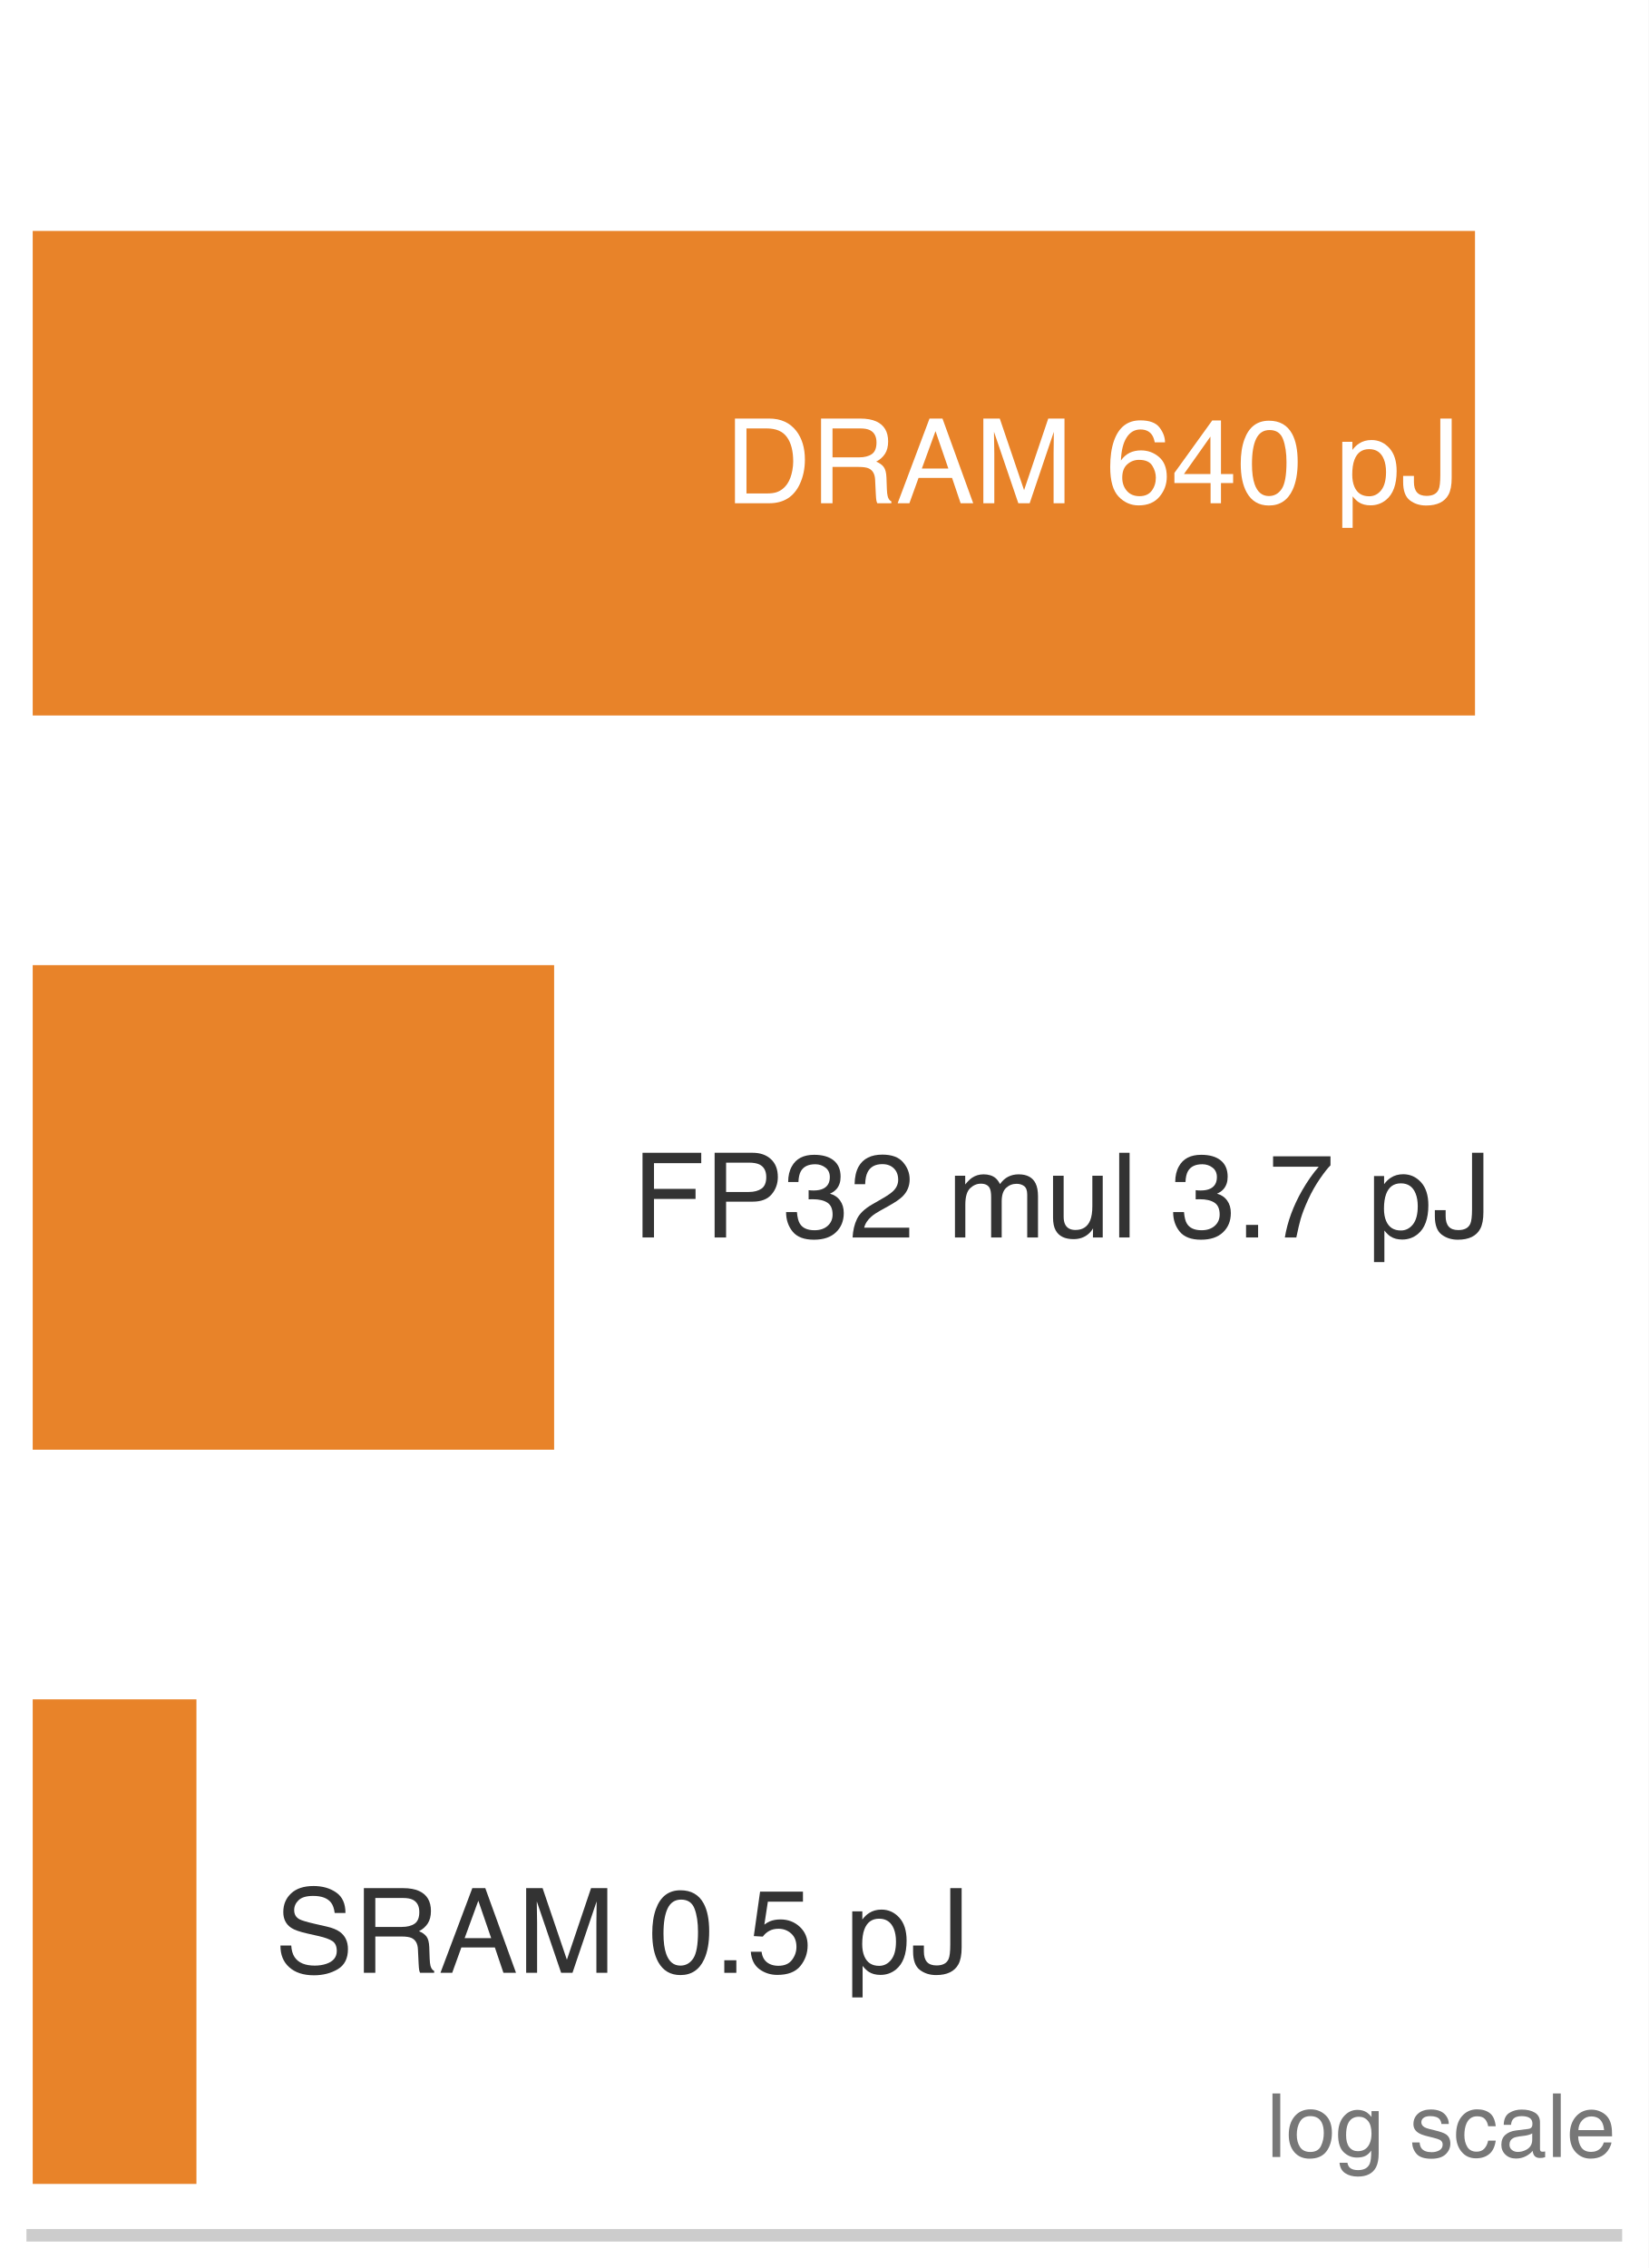
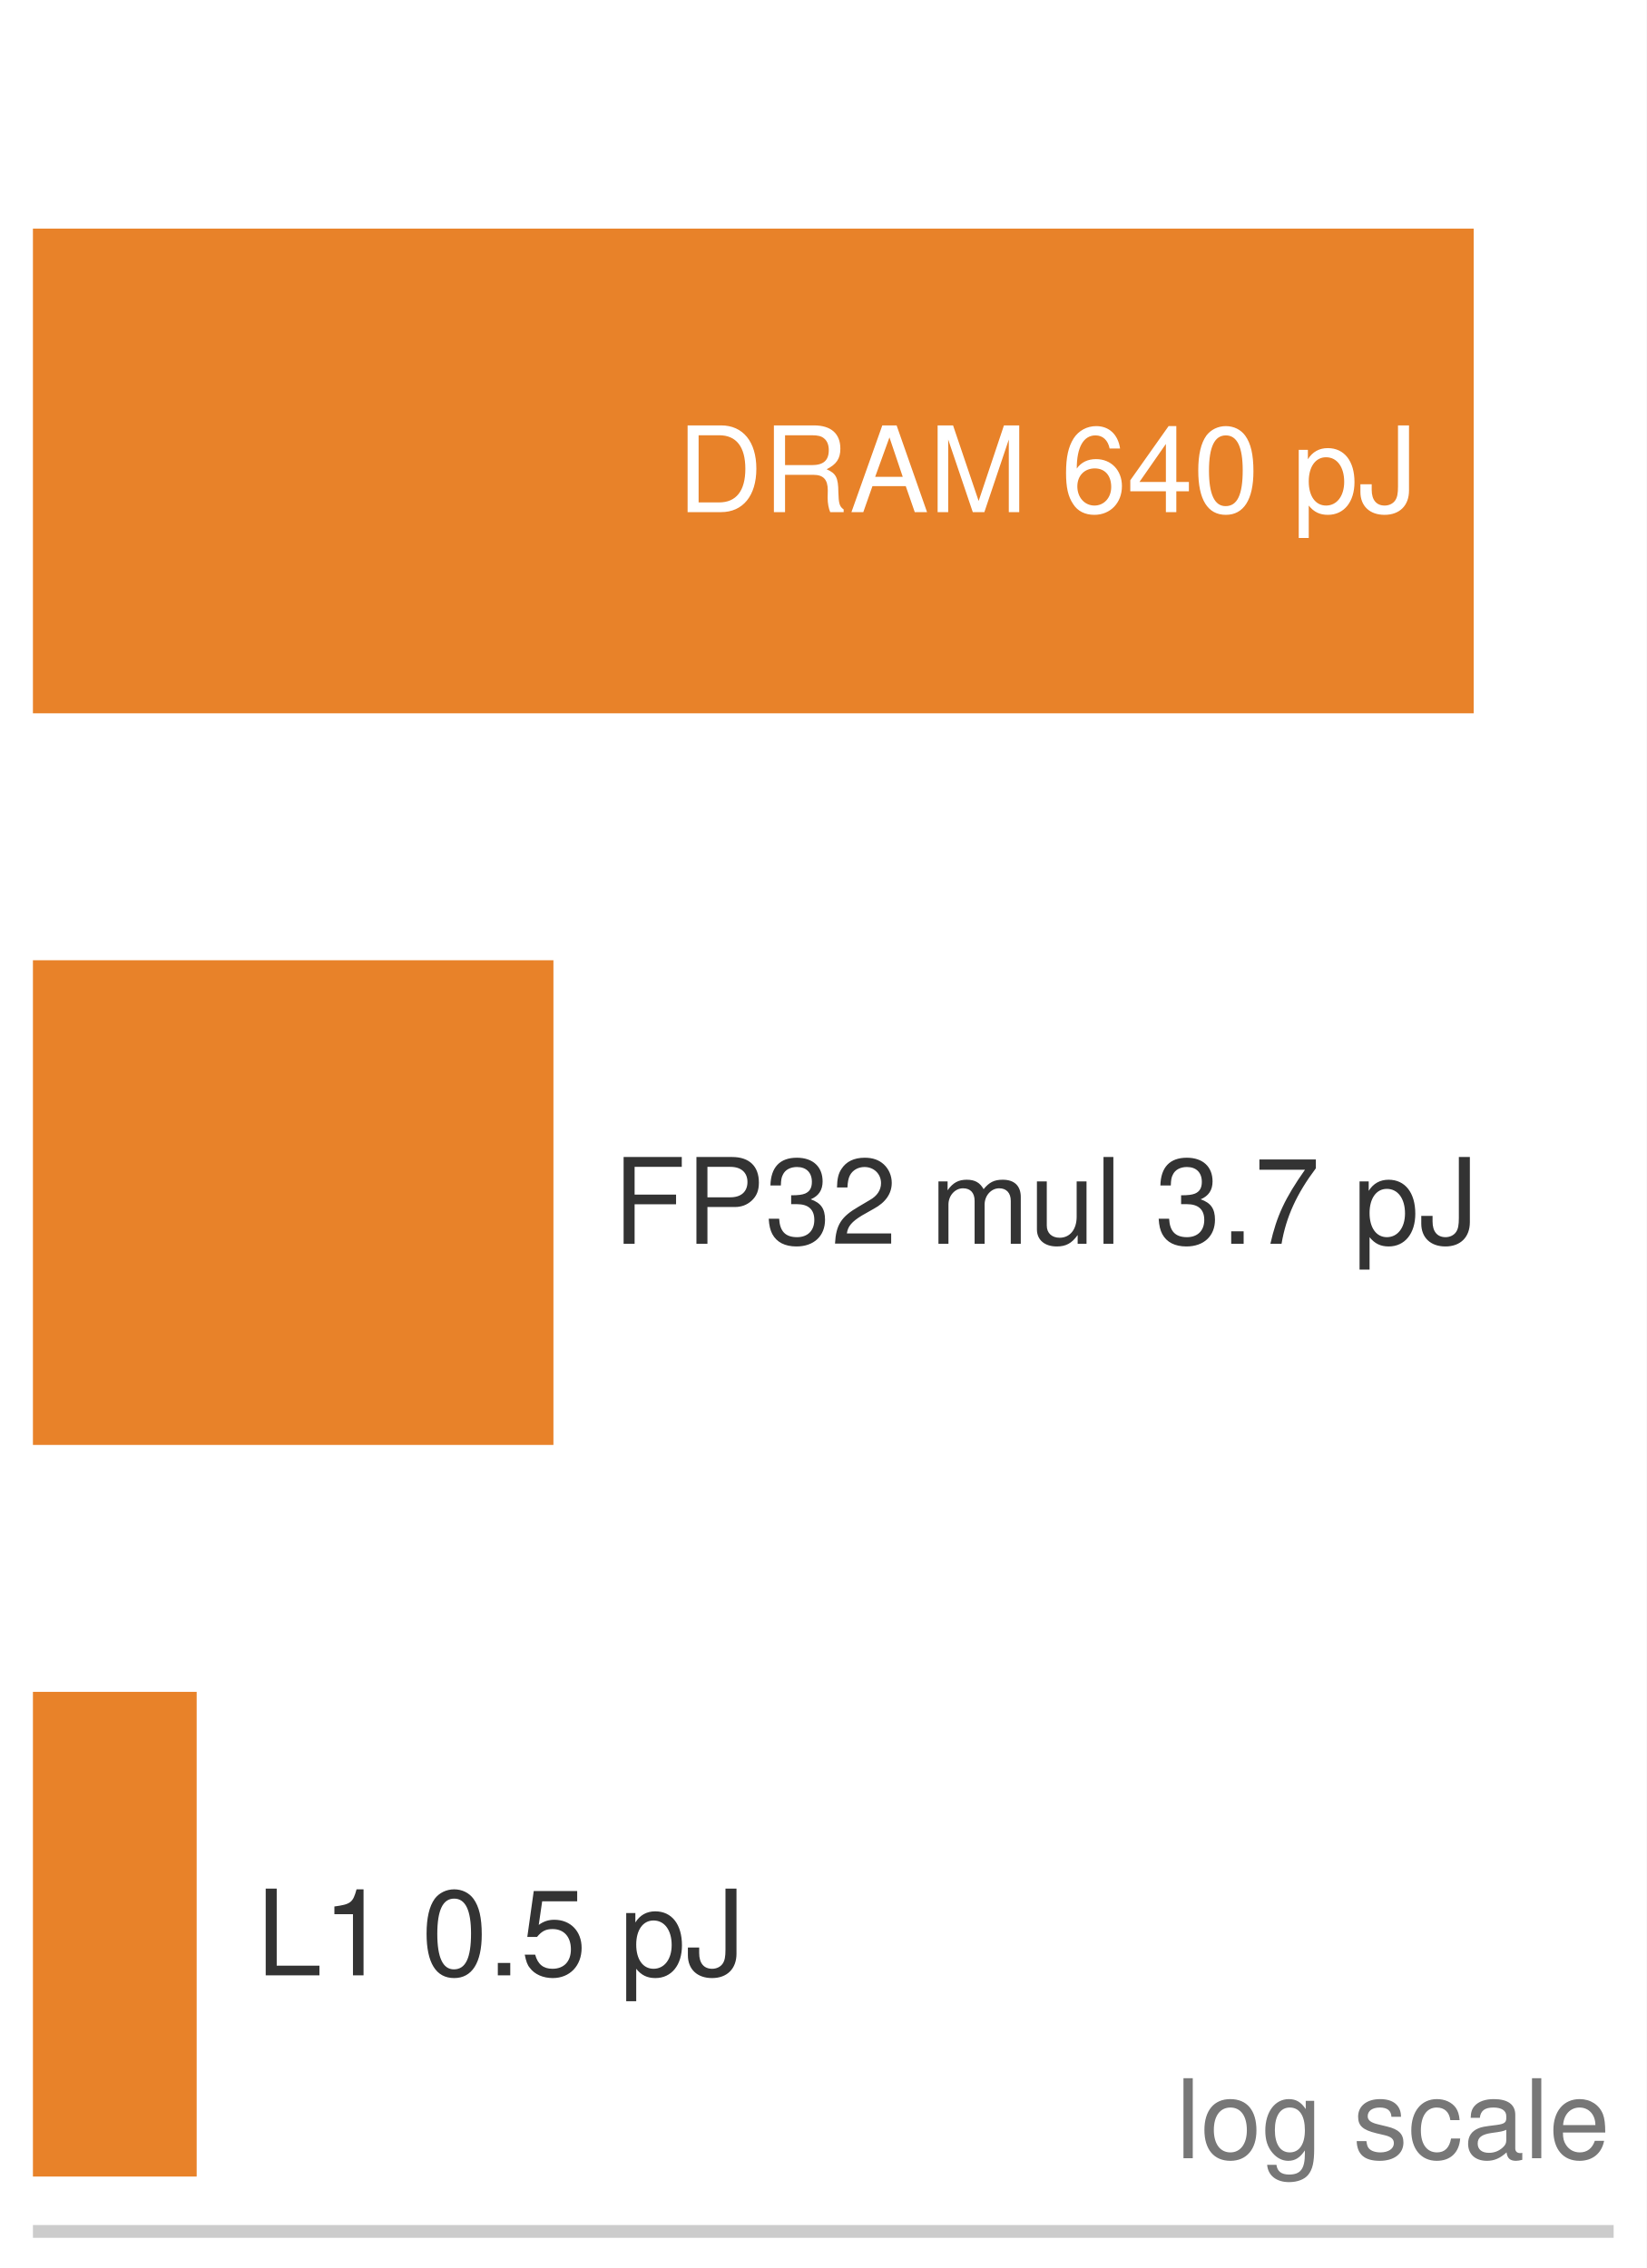
- <svg xmlns="http://www.w3.org/2000/svg" xmlns:xlink="http://www.w3.org/1999/xlink" width="72.63pt" height="99.9pt" viewBox="0 0 72.63 99.9" version="1.1">
-   <defs>
-     <style type="text/css">*{stroke-linejoin: round; stroke-linecap: butt}</style>
-   </defs>
-   <g id="figure_1">
-     <g id="patch_1">
-       <path d="M 0 99.9 L 72.63 99.9 L 72.63 0 L 0 0 z " style="fill: #ffffff" />
-     </g>
-     <g id="axes_1">
-       <g id="patch_2">
-         <path d="M 1.44 98.46 L 71.19 98.46 L 71.19 1.44 L 1.44 1.44 z " style="fill: #ffffff" />
-       </g>
-       <g id="patch_3">
-         <path d="M 1.44 31.516 L 64.982 31.516 L 64.982 10.172 L 1.44 10.172 z " clip-path="url(#p879ee31a35)" style="fill: #e67817; opacity: 0.92" />
-       </g>
-       <g id="patch_4">
-         <path d="M 1.44 63.856 L 24.412 63.856 L 24.412 42.512 L 1.44 42.512 z " clip-path="url(#p879ee31a35)" style="fill: #e67817; opacity: 0.92" />
-       </g>
-       <g id="patch_5">
-         <path d="M 1.44 96.196 L 8.654 96.196 L 8.654 74.852 L 1.44 74.852 z " clip-path="url(#p879ee31a35)" style="fill: #e67817; opacity: 0.92" />
-       </g>
-       <g id="matplotlib.axis_1">
-         <g id="xtick_1">
-           <g id="line2d_1" />
-         </g>
-         <g id="xtick_2">
-           <g id="line2d_2" />
-         </g>
-         <g id="xtick_3">
-           <g id="line2d_3" />
-         </g>
-         <g id="xtick_4">
-           <g id="line2d_4" />
-         </g>
-         <g id="xtick_5">
-           <g id="line2d_5" />
-         </g>
-         <g id="xtick_6">
-           <g id="line2d_6" />
-         </g>
-         <g id="xtick_7">
-           <g id="line2d_7" />
-         </g>
-         <g id="xtick_8">
-           <g id="line2d_8" />
-         </g>
-         <g id="xtick_9">
-           <g id="line2d_9" />
-         </g>
-         <g id="xtick_10">
-           <g id="line2d_10" />
-         </g>
-         <g id="xtick_11">
-           <g id="line2d_11" />
-         </g>
-         <g id="xtick_12">
-           <g id="line2d_12" />
-         </g>
-         <g id="xtick_13">
-           <g id="line2d_13" />
-         </g>
-         <g id="xtick_14">
-           <g id="line2d_14" />
-         </g>
-         <g id="xtick_15">
-           <g id="line2d_15" />
-         </g>
-         <g id="xtick_16">
-           <g id="line2d_16" />
-         </g>
-         <g id="xtick_17">
-           <g id="line2d_17" />
-         </g>
-         <g id="xtick_18">
-           <g id="line2d_18" />
-         </g>
-         <g id="xtick_19">
-           <g id="line2d_19" />
-         </g>
-         <g id="xtick_20">
-           <g id="line2d_20" />
-         </g>
-         <g id="xtick_21">
-           <g id="line2d_21" />
-         </g>
-         <g id="xtick_22">
-           <g id="line2d_22" />
-         </g>
-         <g id="xtick_23">
-           <g id="line2d_23" />
-         </g>
-         <g id="xtick_24">
-           <g id="line2d_24" />
-         </g>
-         <g id="xtick_25">
-           <g id="line2d_25" />
-         </g>
-         <g id="xtick_26">
-           <g id="line2d_26" />
-         </g>
-         <g id="xtick_27">
-           <g id="line2d_27" />
-         </g>
-         <g id="xtick_28">
-           <g id="line2d_28" />
-         </g>
-         <g id="xtick_29">
-           <g id="line2d_29" />
-         </g>
-         <g id="xtick_30">
-           <g id="line2d_30" />
-         </g>
-         <g id="xtick_31">
-           <g id="line2d_31" />
-         </g>
-         <g id="xtick_32">
-           <g id="line2d_32" />
-         </g>
-       </g>
-       <g id="matplotlib.axis_2" />
-       <g id="patch_6">
-         <path d="M 1.44 98.46 L 71.19 98.46 " style="fill: none; stroke: #cccccc; stroke-width: 0.55; stroke-linejoin: miter; stroke-linecap: square" />
-       </g>
-       <g id="text_1">
-         <g style="fill: #ffffff" transform="translate(31.95924 22.16716) scale(0.052 -0.052)">
-           <defs>
-             <path id="Helvetica-44" d="M 2250 531 Q 2566 531 2769 597 Q 3131 719 3363 1066 Q 3547 1344 3628 1778 Q 3675 2038 3675 2259 Q 3675 3113 3336 3584 Q 2997 4056 2244 4056 L 1141 4056 L 1141 531 L 2250 531 z M 516 4591 L 2375 4591 Q 3322 4591 3844 3919 Q 4309 3313 4309 2366 Q 4309 1634 4034 1044 Q 3550 0 2369 0 L 516 0 L 516 4591 z " transform="scale(0.015625)" />
-             <path id="Helvetica-52" d="M 2622 2488 Q 3059 2488 3314 2663 Q 3569 2838 3569 3294 Q 3569 3784 3213 3963 Q 3022 4056 2703 4056 L 1184 4056 L 1184 2488 L 2622 2488 z M 563 4591 L 2688 4591 Q 3213 4591 3553 4438 Q 4200 4144 4200 3353 Q 4200 2941 4029 2678 Q 3859 2416 3553 2256 Q 3822 2147 3958 1969 Q 4094 1791 4109 1391 L 4131 775 Q 4141 513 4175 384 Q 4231 166 4375 103 L 4375 0 L 3613 0 Q 3581 59 3562 153 Q 3544 247 3531 516 L 3494 1281 Q 3472 1731 3159 1884 Q 2981 1969 2600 1969 L 1184 1969 L 1184 0 L 563 0 L 563 4591 z " transform="scale(0.015625)" />
-             <path id="Helvetica-41" d="M 2844 1881 L 2147 3909 L 1406 1881 L 2844 1881 z M 1822 4591 L 2525 4591 L 4191 0 L 3509 0 L 3044 1375 L 1228 1375 L 731 0 L 94 0 L 1822 4591 z " transform="scale(0.015625)" />
-             <path id="Helvetica-4d" d="M 472 4591 L 1363 4591 L 2681 709 L 3991 4591 L 4872 4591 L 4872 0 L 4281 0 L 4281 2709 Q 4281 2850 4287 3175 Q 4294 3500 4294 3872 L 2984 0 L 2369 0 L 1050 3872 L 1050 3731 Q 1050 3563 1058 3217 Q 1066 2872 1066 2709 L 1066 0 L 472 0 L 472 4591 z " transform="scale(0.015625)" />
-             <path id="Helvetica-20" transform="scale(0.015625)" />
-             <path id="Helvetica-36" d="M 1872 4494 Q 2622 4494 2917 4105 Q 3213 3716 3213 3303 L 2656 3303 Q 2606 3569 2497 3719 Q 2294 4000 1881 4000 Q 1409 4000 1131 3564 Q 853 3128 822 2316 Q 1016 2600 1309 2741 Q 1578 2866 1909 2866 Q 2472 2866 2890 2506 Q 3309 2147 3309 1434 Q 3309 825 2912 354 Q 2516 -116 1781 -116 Q 1153 -116 697 361 Q 241 838 241 1966 Q 241 2800 444 3381 Q 834 4494 1872 4494 z M 1831 384 Q 2275 384 2495 682 Q 2716 981 2716 1388 Q 2716 1731 2519 2042 Q 2322 2353 1803 2353 Q 1441 2353 1167 2112 Q 894 1872 894 1388 Q 894 963 1142 673 Q 1391 384 1831 384 z " transform="scale(0.015625)" />
-             <path id="Helvetica-34" d="M 2116 1584 L 2116 3613 L 681 1584 L 2116 1584 z M 2125 0 L 2125 1094 L 163 1094 L 163 1644 L 2213 4488 L 2688 4488 L 2688 1584 L 3347 1584 L 3347 1094 L 2688 1094 L 2688 0 L 2125 0 z " transform="scale(0.015625)" />
-             <path id="Helvetica-30" d="M 1731 4475 Q 2600 4475 2988 3759 Q 3288 3206 3288 2244 Q 3288 1331 3016 734 Q 2622 -122 1728 -122 Q 922 -122 528 578 Q 200 1163 200 2147 Q 200 2909 397 3456 Q 766 4475 1731 4475 z M 1725 391 Q 2163 391 2422 778 Q 2681 1166 2681 2222 Q 2681 2984 2493 3476 Q 2306 3969 1766 3969 Q 1269 3969 1039 3501 Q 809 3034 809 2125 Q 809 1441 956 1025 Q 1181 391 1725 391 z " transform="scale(0.015625)" />
-             <path id="Helvetica-70" d="M 1825 378 Q 2219 378 2480 708 Q 2741 1038 2741 1694 Q 2741 2094 2625 2381 Q 2406 2934 1825 2934 Q 1241 2934 1025 2350 Q 909 2038 909 1556 Q 909 1169 1025 897 Q 1244 378 1825 378 z M 369 3331 L 916 3331 L 916 2888 Q 1084 3116 1284 3241 Q 1569 3428 1953 3428 Q 2522 3428 2919 2992 Q 3316 2556 3316 1747 Q 3316 653 2744 184 Q 2381 -113 1900 -113 Q 1522 -113 1266 53 Q 1116 147 931 375 L 931 -1334 L 369 -1334 L 369 3331 z " transform="scale(0.015625)" />
-             <path id="Helvetica-4a" d="M 2741 1369 Q 2741 788 2569 466 Q 2250 -122 1356 -122 Q 841 -122 475 158 Q 109 438 109 1153 L 109 1481 L 694 1481 L 694 1153 Q 694 778 861 589 Q 1028 400 1381 400 Q 1878 400 2031 741 Q 2125 950 2125 1531 L 2125 4591 L 2741 4591 L 2741 1369 z " transform="scale(0.015625)" />
-           </defs>
-           <use xlink:href="#Helvetica-44" />
-           <use xlink:href="#Helvetica-52" transform="translate(72.2168 0)" />
-           <use xlink:href="#Helvetica-41" transform="translate(144.4336 0)" />
-           <use xlink:href="#Helvetica-4d" transform="translate(211.1328 0)" />
-           <use xlink:href="#Helvetica-20" transform="translate(294.4336 0)" />
-           <use xlink:href="#Helvetica-36" transform="translate(322.2168 0)" />
-           <use xlink:href="#Helvetica-34" transform="translate(377.832 0)" />
-           <use xlink:href="#Helvetica-30" transform="translate(433.4473 0)" />
-           <use xlink:href="#Helvetica-20" transform="translate(489.0625 0)" />
-           <use xlink:href="#Helvetica-70" transform="translate(516.8457 0)" />
-           <use xlink:href="#Helvetica-4a" transform="translate(572.4609 0)" />
-         </g>
-       </g>
-       <g id="text_2">
-         <g style="fill: #333333" transform="translate(27.86208 54.50716) scale(0.052 -0.052)">
-           <defs>
-             <path id="Helvetica-46" d="M 547 4591 L 3731 4591 L 3731 4028 L 1169 4028 L 1169 2634 L 3422 2634 L 3422 2088 L 1169 2088 L 1169 0 L 547 0 L 547 4591 z " transform="scale(0.015625)" />
-             <path id="Helvetica-50" d="M 547 4591 L 2613 4591 Q 3225 4591 3600 4245 Q 3975 3900 3975 3275 Q 3975 2738 3640 2339 Q 3306 1941 2613 1941 L 1169 1941 L 1169 0 L 547 0 L 547 4591 z M 3347 3272 Q 3347 3778 2972 3959 Q 2766 4056 2406 4056 L 1169 4056 L 1169 2466 L 2406 2466 Q 2825 2466 3086 2644 Q 3347 2822 3347 3272 z " transform="scale(0.015625)" />
-             <path id="Helvetica-33" d="M 1663 -122 Q 869 -122 511 314 Q 153 750 153 1375 L 741 1375 Q 778 941 903 744 Q 1122 391 1694 391 Q 2138 391 2406 628 Q 2675 866 2675 1241 Q 2675 1703 2392 1887 Q 2109 2072 1606 2072 Q 1550 2072 1492 2070 Q 1434 2069 1375 2066 L 1375 2563 Q 1463 2553 1522 2550 Q 1581 2547 1650 2547 Q 1966 2547 2169 2647 Q 2525 2822 2525 3272 Q 2525 3606 2287 3787 Q 2050 3969 1734 3969 Q 1172 3969 956 3594 Q 838 3388 822 3006 L 266 3006 Q 266 3506 466 3856 Q 809 4481 1675 4481 Q 2359 4481 2734 4176 Q 3109 3872 3109 3294 Q 3109 2881 2888 2625 Q 2750 2466 2531 2375 Q 2884 2278 3082 2001 Q 3281 1725 3281 1325 Q 3281 684 2859 281 Q 2438 -122 1663 -122 z " transform="scale(0.015625)" />
-             <path id="Helvetica-32" d="M 200 0 Q 231 578 439 1006 Q 647 1434 1250 1784 L 1850 2131 Q 2253 2366 2416 2531 Q 2672 2791 2672 3125 Q 2672 3516 2437 3745 Q 2203 3975 1813 3975 Q 1234 3975 1013 3538 Q 894 3303 881 2888 L 309 2888 Q 319 3472 525 3841 Q 891 4491 1816 4491 Q 2584 4491 2939 4075 Q 3294 3659 3294 3150 Q 3294 2613 2916 2231 Q 2697 2009 2131 1694 L 1703 1456 Q 1397 1288 1222 1134 Q 909 863 828 531 L 3272 531 L 3272 0 L 200 0 z " transform="scale(0.015625)" />
-             <path id="Helvetica-6d" d="M 413 3347 L 969 3347 L 969 2872 Q 1169 3119 1331 3231 Q 1609 3422 1963 3422 Q 2363 3422 2606 3225 Q 2744 3113 2856 2894 Q 3044 3163 3297 3292 Q 3550 3422 3866 3422 Q 4541 3422 4784 2934 Q 4916 2672 4916 2228 L 4916 0 L 4331 0 L 4331 2325 Q 4331 2659 4164 2784 Q 3997 2909 3756 2909 Q 3425 2909 3186 2687 Q 2947 2466 2947 1947 L 2947 0 L 2375 0 L 2375 2184 Q 2375 2525 2294 2681 Q 2166 2916 1816 2916 Q 1497 2916 1236 2669 Q 975 2422 975 1775 L 975 0 L 413 0 L 413 3347 z " transform="scale(0.015625)" />
-             <path id="Helvetica-75" d="M 975 3347 L 975 1125 Q 975 869 1056 706 Q 1206 406 1616 406 Q 2203 406 2416 931 Q 2531 1213 2531 1703 L 2531 3347 L 3094 3347 L 3094 0 L 2563 0 L 2569 494 Q 2459 303 2297 172 Q 1975 -91 1516 -91 Q 800 -91 541 388 Q 400 644 400 1072 L 400 3347 L 975 3347 z M 1747 3428 L 1747 3428 z " transform="scale(0.015625)" />
-             <path id="Helvetica-6c" d="M 428 4591 L 991 4591 L 991 0 L 428 0 L 428 4591 z " transform="scale(0.015625)" />
-             <path id="Helvetica-2e" d="M 547 681 L 1200 681 L 1200 0 L 547 0 L 547 681 z " transform="scale(0.015625)" />
-             <path id="Helvetica-37" d="M 3347 4400 L 3347 3909 Q 3131 3700 2773 3181 Q 2416 2663 2141 2063 Q 1869 1478 1728 997 Q 1638 688 1494 0 L 872 0 Q 1084 1281 1809 2550 Q 2238 3294 2709 3834 L 234 3834 L 234 4400 L 3347 4400 z " transform="scale(0.015625)" />
-           </defs>
-           <use xlink:href="#Helvetica-46" />
-           <use xlink:href="#Helvetica-50" transform="translate(61.08398 0)" />
-           <use xlink:href="#Helvetica-33" transform="translate(127.7832 0)" />
-           <use xlink:href="#Helvetica-32" transform="translate(183.3984 0)" />
-           <use xlink:href="#Helvetica-20" transform="translate(239.0137 0)" />
-           <use xlink:href="#Helvetica-6d" transform="translate(266.7969 0)" />
-           <use xlink:href="#Helvetica-75" transform="translate(350.0977 0)" />
-           <use xlink:href="#Helvetica-6c" transform="translate(405.7129 0)" />
-           <use xlink:href="#Helvetica-20" transform="translate(427.9297 0)" />
-           <use xlink:href="#Helvetica-33" transform="translate(455.7129 0)" />
-           <use xlink:href="#Helvetica-2e" transform="translate(511.3281 0)" />
-           <use xlink:href="#Helvetica-37" transform="translate(539.1113 0)" />
-           <use xlink:href="#Helvetica-20" transform="translate(594.7266 0)" />
-           <use xlink:href="#Helvetica-70" transform="translate(622.5098 0)" />
-           <use xlink:href="#Helvetica-4a" transform="translate(678.125 0)" />
-         </g>
-       </g>
-       <g id="text_3">
-         <g style="fill: #333333" transform="translate(12.10437 86.89794) scale(0.052 -0.052)">
-           <defs>
-             <path id="Helvetica-53" d="M 894 1481 Q 916 1091 1078 847 Q 1388 391 2169 391 Q 2519 391 2806 491 Q 3363 684 3363 1184 Q 3363 1559 3128 1719 Q 2891 1875 2384 1991 L 1763 2131 Q 1153 2269 900 2434 Q 463 2722 463 3294 Q 463 3913 891 4309 Q 1319 4706 2103 4706 Q 2825 4706 3329 4357 Q 3834 4009 3834 3244 L 3250 3244 Q 3203 3613 3050 3809 Q 2766 4169 2084 4169 Q 1534 4169 1293 3937 Q 1053 3706 1053 3400 Q 1053 3063 1334 2906 Q 1519 2806 2169 2656 L 2813 2509 Q 3278 2403 3531 2219 Q 3969 1897 3969 1284 Q 3969 522 3414 194 Q 2859 -134 2125 -134 Q 1269 -134 784 303 Q 300 738 309 1481 L 894 1481 z M 2150 4716 L 2150 4716 z " transform="scale(0.015625)" />
-             <path id="Helvetica-35" d="M 791 1141 Q 847 659 1238 475 Q 1438 381 1700 381 Q 2200 381 2440 700 Q 2681 1019 2681 1406 Q 2681 1875 2395 2131 Q 2109 2388 1709 2388 Q 1419 2388 1211 2275 Q 1003 2163 856 1963 L 369 1991 L 709 4400 L 3034 4400 L 3034 3856 L 1131 3856 L 941 2613 Q 1097 2731 1238 2791 Q 1488 2894 1816 2894 Q 2431 2894 2859 2497 Q 3288 2100 3288 1491 Q 3288 856 2895 371 Q 2503 -113 1644 -113 Q 1097 -113 676 195 Q 256 503 206 1141 L 791 1141 z " transform="scale(0.015625)" />
-           </defs>
-           <use xlink:href="#Helvetica-53" />
-           <use xlink:href="#Helvetica-52" transform="translate(66.69922 0)" />
-           <use xlink:href="#Helvetica-41" transform="translate(138.916 0)" />
-           <use xlink:href="#Helvetica-4d" transform="translate(205.6152 0)" />
-           <use xlink:href="#Helvetica-20" transform="translate(288.916 0)" />
-           <use xlink:href="#Helvetica-30" transform="translate(316.6992 0)" />
-           <use xlink:href="#Helvetica-2e" transform="translate(372.3145 0)" />
-           <use xlink:href="#Helvetica-35" transform="translate(400.0977 0)" />
-           <use xlink:href="#Helvetica-20" transform="translate(455.7129 0)" />
-           <use xlink:href="#Helvetica-70" transform="translate(483.4961 0)" />
-           <use xlink:href="#Helvetica-4a" transform="translate(539.1113 0)" />
-         </g>
-       </g>
-       <g id="text_4">
-         <g style="fill: #777777" transform="translate(55.79841 95.00992) scale(0.039 -0.039)">
-           <defs>
-             <path id="Helvetica-6f" d="M 1741 363 Q 2300 363 2508 786 Q 2716 1209 2716 1728 Q 2716 2197 2566 2491 Q 2328 2953 1747 2953 Q 1231 2953 997 2559 Q 763 2166 763 1609 Q 763 1075 997 719 Q 1231 363 1741 363 z M 1763 3444 Q 2409 3444 2856 3012 Q 3303 2581 3303 1744 Q 3303 934 2909 406 Q 2516 -122 1688 -122 Q 997 -122 590 345 Q 184 813 184 1600 Q 184 2444 612 2944 Q 1041 3444 1763 3444 z M 1744 3428 L 1744 3428 z " transform="scale(0.015625)" />
-             <path id="Helvetica-67" d="M 1594 3406 Q 1988 3406 2281 3213 Q 2441 3103 2606 2894 L 2606 3316 L 3125 3316 L 3125 272 Q 3125 -366 2938 -734 Q 2588 -1416 1616 -1416 Q 1075 -1416 706 -1173 Q 338 -931 294 -416 L 866 -416 Q 906 -641 1028 -763 Q 1219 -950 1628 -950 Q 2275 -950 2475 -494 Q 2594 -225 2584 466 Q 2416 209 2178 84 Q 1941 -41 1550 -41 Q 1006 -41 598 345 Q 191 731 191 1622 Q 191 2463 602 2934 Q 1013 3406 1594 3406 z M 2606 1688 Q 2606 2309 2350 2609 Q 2094 2909 1697 2909 Q 1103 2909 884 2353 Q 769 2056 769 1575 Q 769 1009 998 714 Q 1228 419 1616 419 Q 2222 419 2469 966 Q 2606 1275 2606 1688 z M 1659 3428 L 1659 3428 z " transform="scale(0.015625)" />
-             <path id="Helvetica-73" d="M 747 1050 Q 772 769 888 619 Q 1100 347 1625 347 Q 1938 347 2175 483 Q 2413 619 2413 903 Q 2413 1119 2222 1231 Q 2100 1300 1741 1391 L 1294 1503 Q 866 1609 663 1741 Q 300 1969 300 2372 Q 300 2847 642 3140 Q 984 3434 1563 3434 Q 2319 3434 2653 2991 Q 2863 2709 2856 2384 L 2325 2384 Q 2309 2575 2191 2731 Q 1997 2953 1519 2953 Q 1200 2953 1036 2831 Q 872 2709 872 2509 Q 872 2291 1088 2159 Q 1213 2081 1456 2022 L 1828 1931 Q 2434 1784 2641 1647 Q 2969 1431 2969 969 Q 2969 522 2630 197 Q 2291 -128 1597 -128 Q 850 -128 539 211 Q 228 550 206 1050 L 747 1050 z M 1578 3428 L 1578 3428 z " transform="scale(0.015625)" />
-             <path id="Helvetica-63" d="M 1703 3444 Q 2269 3444 2623 3169 Q 2978 2894 3050 2222 L 2503 2222 Q 2453 2531 2275 2736 Q 2097 2941 1703 2941 Q 1166 2941 934 2416 Q 784 2075 784 1575 Q 784 1072 996 728 Q 1209 384 1666 384 Q 2016 384 2220 598 Q 2425 813 2503 1184 L 3050 1184 Q 2956 519 2581 211 Q 2206 -97 1622 -97 Q 966 -97 575 383 Q 184 863 184 1581 Q 184 2463 612 2953 Q 1041 3444 1703 3444 z M 1616 3428 L 1616 3428 z " transform="scale(0.015625)" />
-             <path id="Helvetica-61" d="M 844 891 Q 844 647 1022 506 Q 1200 366 1444 366 Q 1741 366 2019 503 Q 2488 731 2488 1250 L 2488 1703 Q 2384 1638 2221 1594 Q 2059 1550 1903 1531 L 1563 1488 Q 1256 1447 1103 1359 Q 844 1213 844 891 z M 2206 2028 Q 2400 2053 2466 2191 Q 2503 2266 2503 2406 Q 2503 2694 2298 2823 Q 2094 2953 1713 2953 Q 1272 2953 1088 2716 Q 984 2584 953 2325 L 428 2325 Q 444 2944 830 3186 Q 1216 3428 1725 3428 Q 2316 3428 2684 3203 Q 3050 2978 3050 2503 L 3050 575 Q 3050 488 3086 434 Q 3122 381 3238 381 Q 3275 381 3322 386 Q 3369 391 3422 400 L 3422 -16 Q 3291 -53 3222 -62 Q 3153 -72 3034 -72 Q 2744 -72 2613 134 Q 2544 244 2516 444 Q 2344 219 2022 53 Q 1700 -113 1313 -113 Q 847 -113 551 170 Q 256 453 256 878 Q 256 1344 547 1600 Q 838 1856 1309 1916 L 2206 2028 z M 1741 3428 L 1741 3428 z " transform="scale(0.015625)" />
-             <path id="Helvetica-65" d="M 1806 3422 Q 2163 3422 2497 3255 Q 2831 3088 3006 2822 Q 3175 2569 3231 2231 Q 3281 2000 3281 1494 L 828 1494 Q 844 984 1069 676 Q 1294 369 1766 369 Q 2206 369 2469 659 Q 2619 828 2681 1050 L 3234 1050 Q 3213 866 3089 639 Q 2966 413 2813 269 Q 2556 19 2178 -69 Q 1975 -119 1719 -119 Q 1094 -119 659 336 Q 225 791 225 1609 Q 225 2416 662 2919 Q 1100 3422 1806 3422 z M 2703 1941 Q 2669 2306 2544 2525 Q 2313 2931 1772 2931 Q 1384 2931 1121 2651 Q 859 2372 844 1941 L 2703 1941 z M 1753 3428 L 1753 3428 z " transform="scale(0.015625)" />
-           </defs>
-           <use xlink:href="#Helvetica-6c" />
-           <use xlink:href="#Helvetica-6f" transform="translate(22.2168 0)" />
-           <use xlink:href="#Helvetica-67" transform="translate(77.83203 0)" />
-           <use xlink:href="#Helvetica-20" transform="translate(133.4473 0)" />
-           <use xlink:href="#Helvetica-73" transform="translate(161.2305 0)" />
-           <use xlink:href="#Helvetica-63" transform="translate(211.2305 0)" />
-           <use xlink:href="#Helvetica-61" transform="translate(261.2305 0)" />
-           <use xlink:href="#Helvetica-6c" transform="translate(316.8457 0)" />
-           <use xlink:href="#Helvetica-65" transform="translate(339.0625 0)" />
-         </g>
-       </g>
-     </g>
-   </g>
-   <defs>
-     <clipPath id="p879ee31a35">
-       <rect x="1.44" y="1.44" width="69.75" height="97.02" />
-     </clipPath>
-   </defs>
+ <svg xmlns="http://www.w3.org/2000/svg" width="100%" viewBox="0 0 180 248" font-family="Helvetica Neue, Helvetica, Arial, sans-serif">
+   <rect x="0" y="0" width="180" height="248" fill="#ffffff" />
+   <rect x="3.6" y="25" width="157.5" height="53" fill="#e67817" fill-opacity="0.92" />
+   <rect x="3.6" y="105" width="56.9" height="53" fill="#e67817" fill-opacity="0.92" />
+   <rect x="3.6" y="185" width="17.9" height="53" fill="#e67817" fill-opacity="0.92" />
+   <text x="155" y="56" font-size="13" fill="#ffffff" text-anchor="end">DRAM 640 pJ</text>
+   <text x="67" y="136" font-size="13" fill="#333333">FP32 mul 3.7 pJ</text>
+   <text x="28" y="216" font-size="13" fill="#333333">L1 0.5 pJ</text>
+   <text x="176" y="236" font-size="12" fill="#777777" text-anchor="end">log scale</text>
+   <line x1="3.6" y1="244" x2="176.4" y2="244" stroke="#cccccc" stroke-width="1.4" />
</svg>
